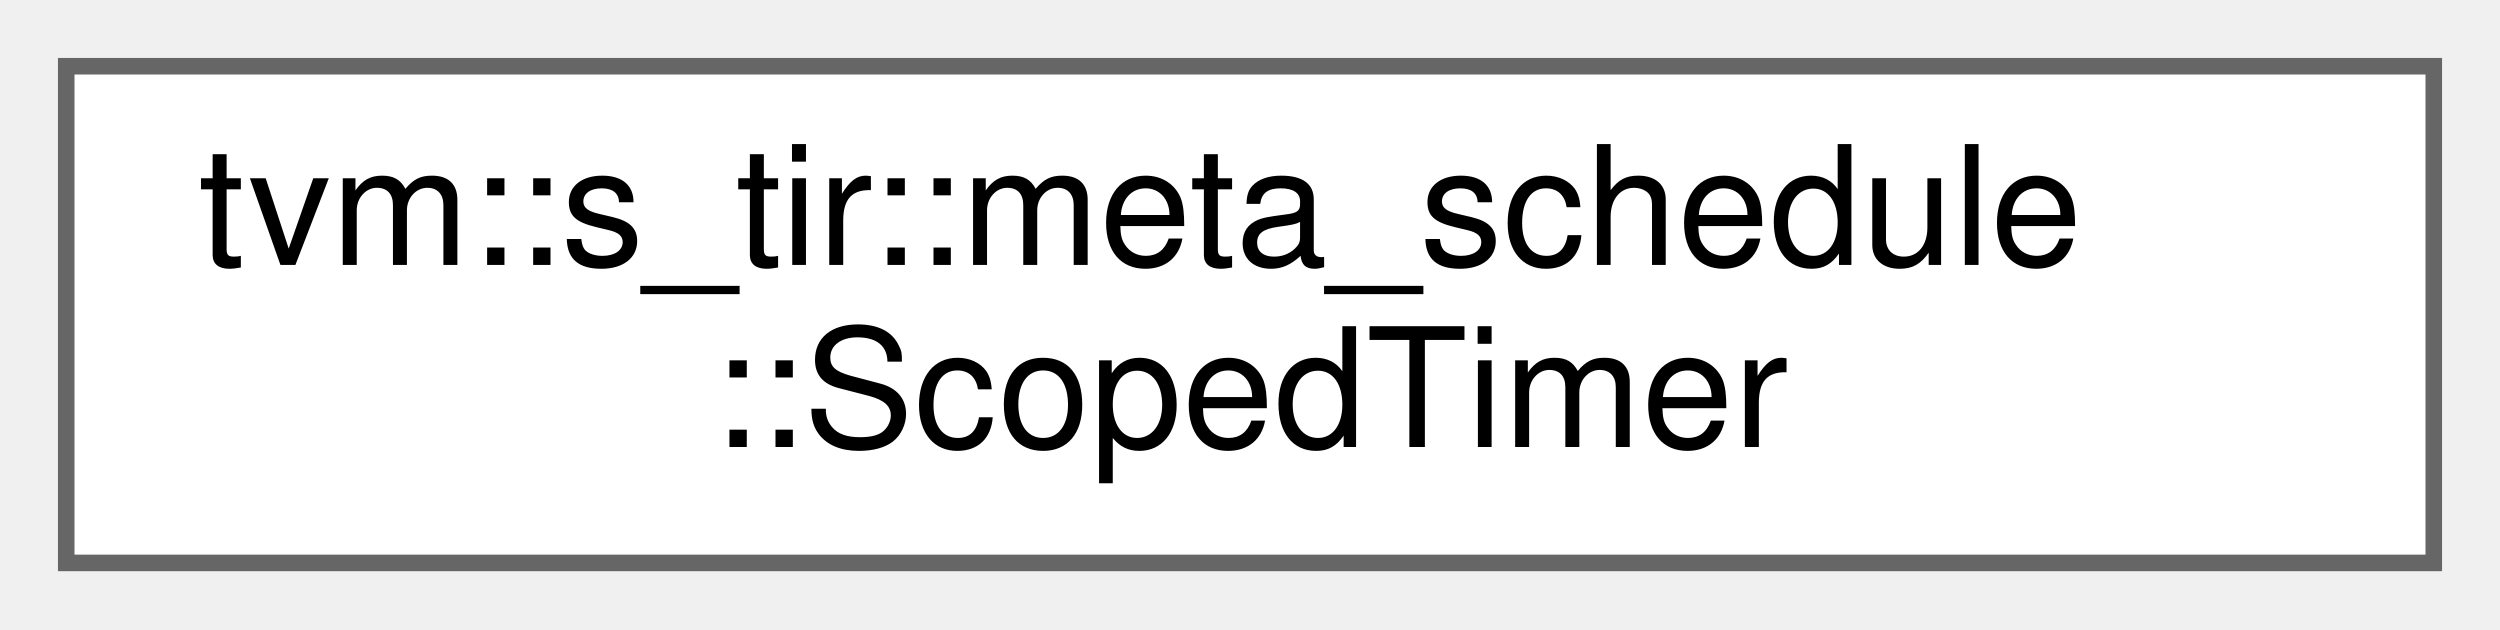
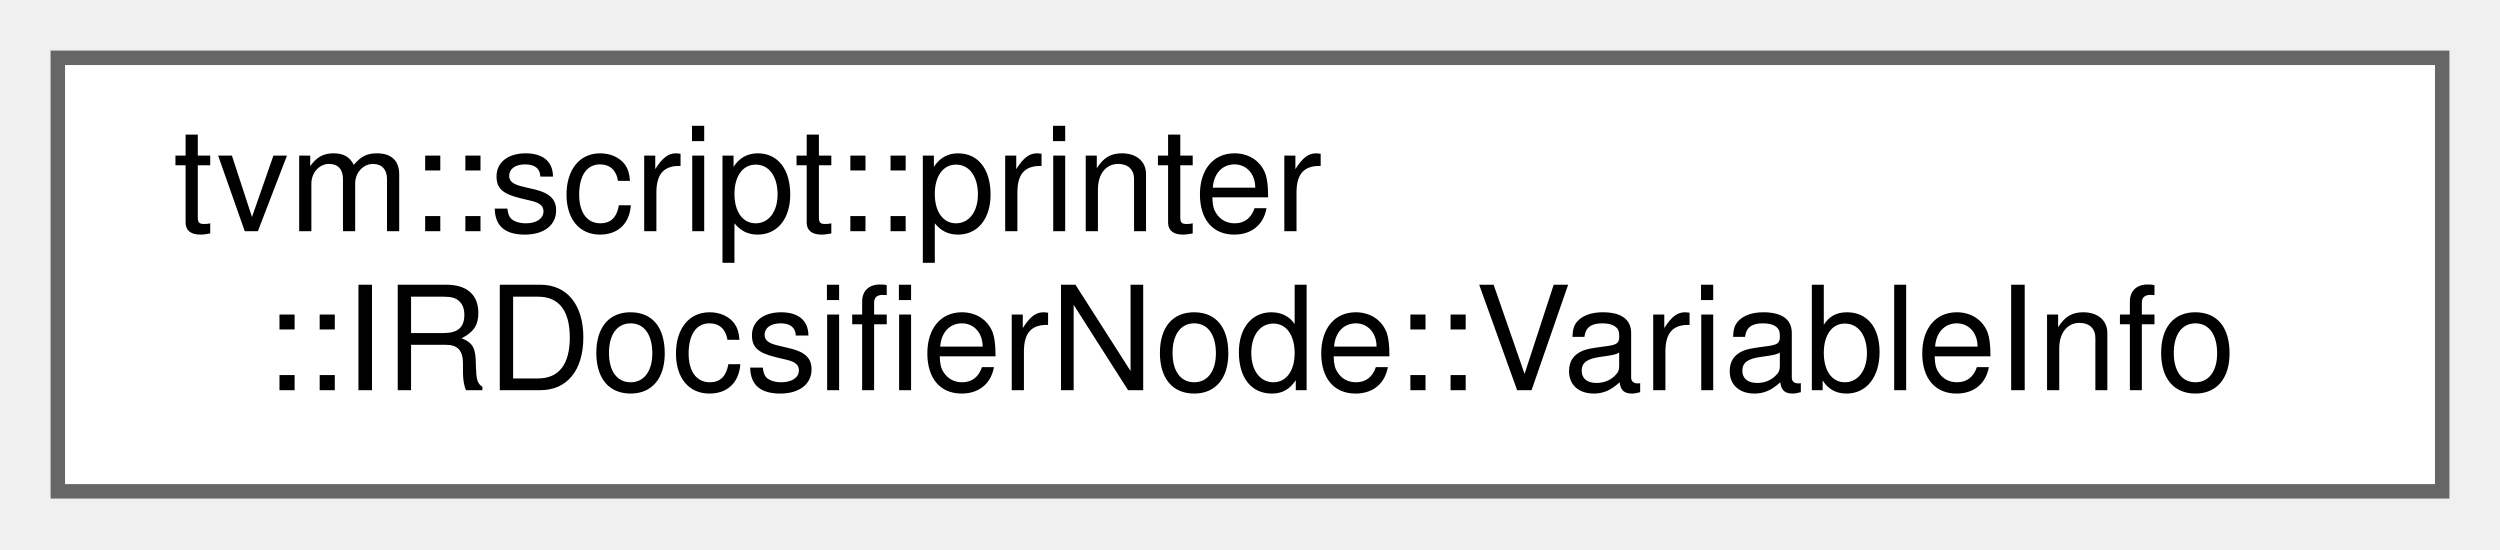
- <svg xmlns="http://www.w3.org/2000/svg" xmlns:xlink="http://www.w3.org/1999/xlink" width="151pt" height="38pt" viewBox="0.00 0.00 151.00 38.00">
+ <svg xmlns="http://www.w3.org/2000/svg" xmlns:xlink="http://www.w3.org/1999/xlink" width="173pt" height="38pt" viewBox="0.00 0.00 173.00 38.00">
  <g id="graph0" class="graph" transform="scale(1 1) rotate(0) translate(4 34)">
    <g id="Node000000" class="node">
      <g id="a_Node000000">
-         <a xlink:href="classtvm_1_1s__tir_1_1meta__schedule_1_1ScopedTimer.html" target="_top" xlink:title=" ">
-           <polygon fill="white" stroke="#666666" points="143,-30 0,-30 0,0 143,0 143,-30" />
-           <text text-anchor="start" x="8" y="-18" font-family="Helvetica,sans-Serif" font-size="10.00">tvm::s_tir::meta_schedule</text>
-           <text text-anchor="middle" x="71.5" y="-7" font-family="Helvetica,sans-Serif" font-size="10.00">::ScopedTimer</text>
+         <a xlink:href="structtvm_1_1script_1_1printer_1_1IRDocsifierNode_1_1VariableInfo.html" target="_top" xlink:title="Information about a variable, including its optional name and its doc creator.">
+           <polygon fill="white" stroke="#666666" points="165,-30 0,-30 0,0 165,0 165,-30" />
+           <text text-anchor="start" x="8" y="-18" font-family="Helvetica,sans-Serif" font-size="10.00">tvm::script::printer</text>
+           <text text-anchor="middle" x="82.5" y="-7" font-family="Helvetica,sans-Serif" font-size="10.00">::IRDocsifierNode::VariableInfo</text>
        </a>
      </g>
    </g>
  </g>
</svg>
